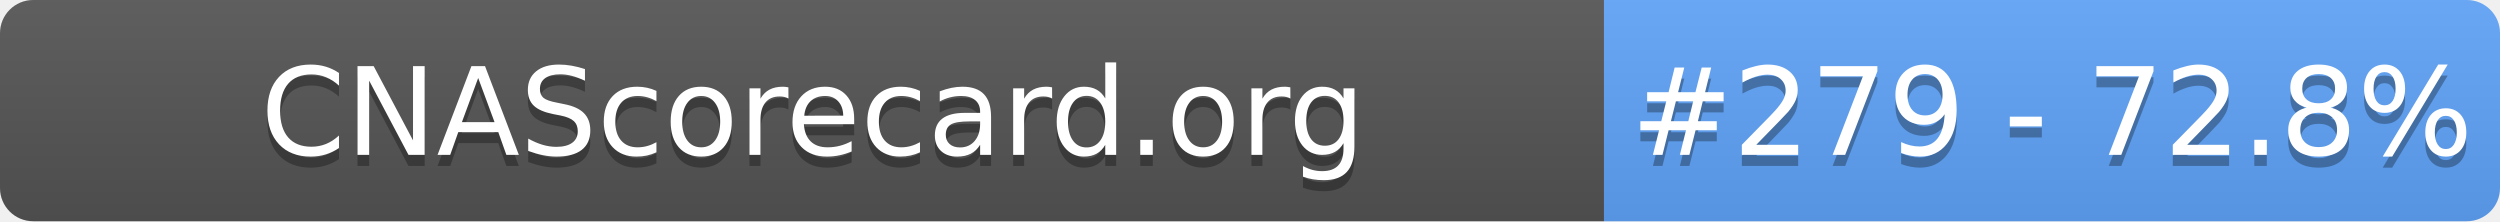
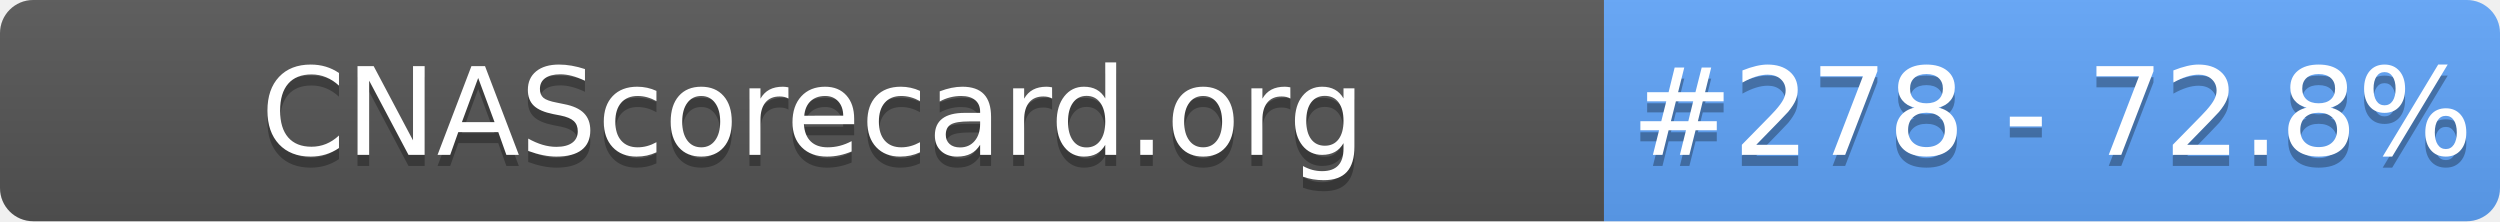
- <svg xmlns="http://www.w3.org/2000/svg" width="226" height="20" role="img" aria-label="CNAScorecard.org: #279 - 72.8%">
+ <svg xmlns="http://www.w3.org/2000/svg" width="226" height="20" role="img" aria-label="CNAScorecard.org: #278 - 72.8%">
  <linearGradient id="s" x2="0" y2="100%">
    <stop offset="0" stop-color="#bbb" stop-opacity=".1" />
    <stop offset="1" stop-opacity=".1" />
  </linearGradient>
  <clipPath id="r">
    <rect width="226" height="20" rx="3" fill="#fff" />
  </clipPath>
  <g clip-path="url(#r)">
    <rect width="145" height="20" fill="#555" />
    <rect x="145" width="81" height="20" fill="#60A5FA" />
    <rect width="226" height="20" fill="url(#s)" />
  </g>
  <g fill="#fff" text-anchor="middle" font-family="Verdana,Geneva,DejaVu Sans,sans-serif" text-rendering="geometricPrecision" font-size="110">
    <text aria-hidden="true" x="735" y="150" fill="#010101" fill-opacity=".3" transform="scale(.1)" textLength="1350">CNAScorecard.org</text>
    <text x="735" y="140" transform="scale(.1)" fill="#fff" textLength="1350">CNAScorecard.org</text>
-     <text aria-hidden="true" x="1855" y="150" fill="#010101" fill-opacity=".3" transform="scale(.1)" textLength="660">#279 - 72.8%</text>
-     <text x="1855" y="140" transform="scale(.1)" fill="#fff" textLength="660">#279 - 72.8%</text>
+     <text aria-hidden="true" x="1855" y="150" fill="#010101" fill-opacity=".3" transform="scale(.1)" textLength="660">#278 - 72.8%</text>
+     <text x="1855" y="140" transform="scale(.1)" fill="#fff" textLength="660">#278 - 72.8%</text>
  </g>
</svg>
